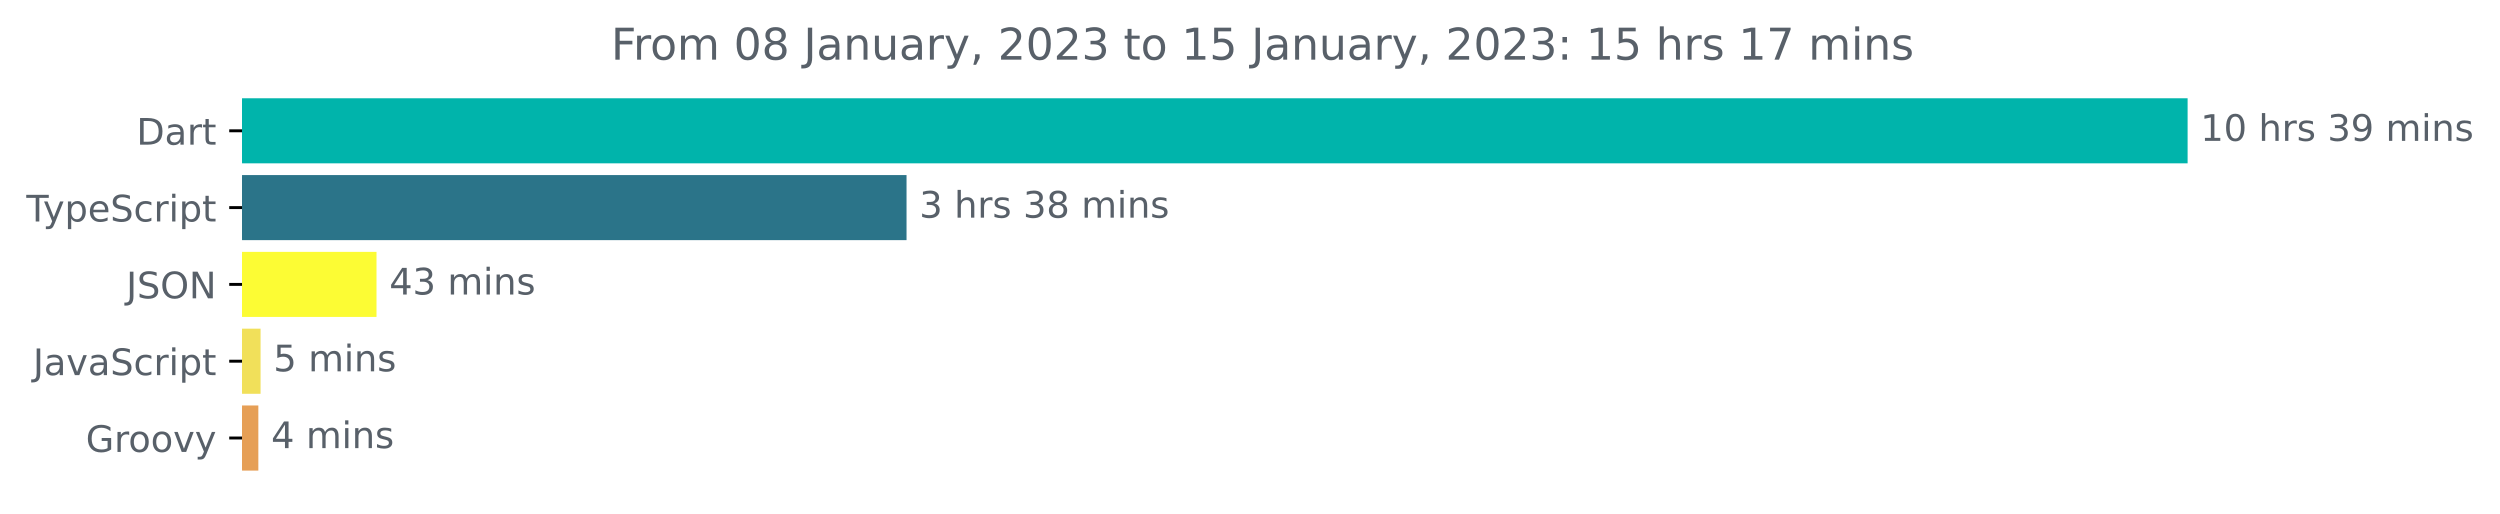
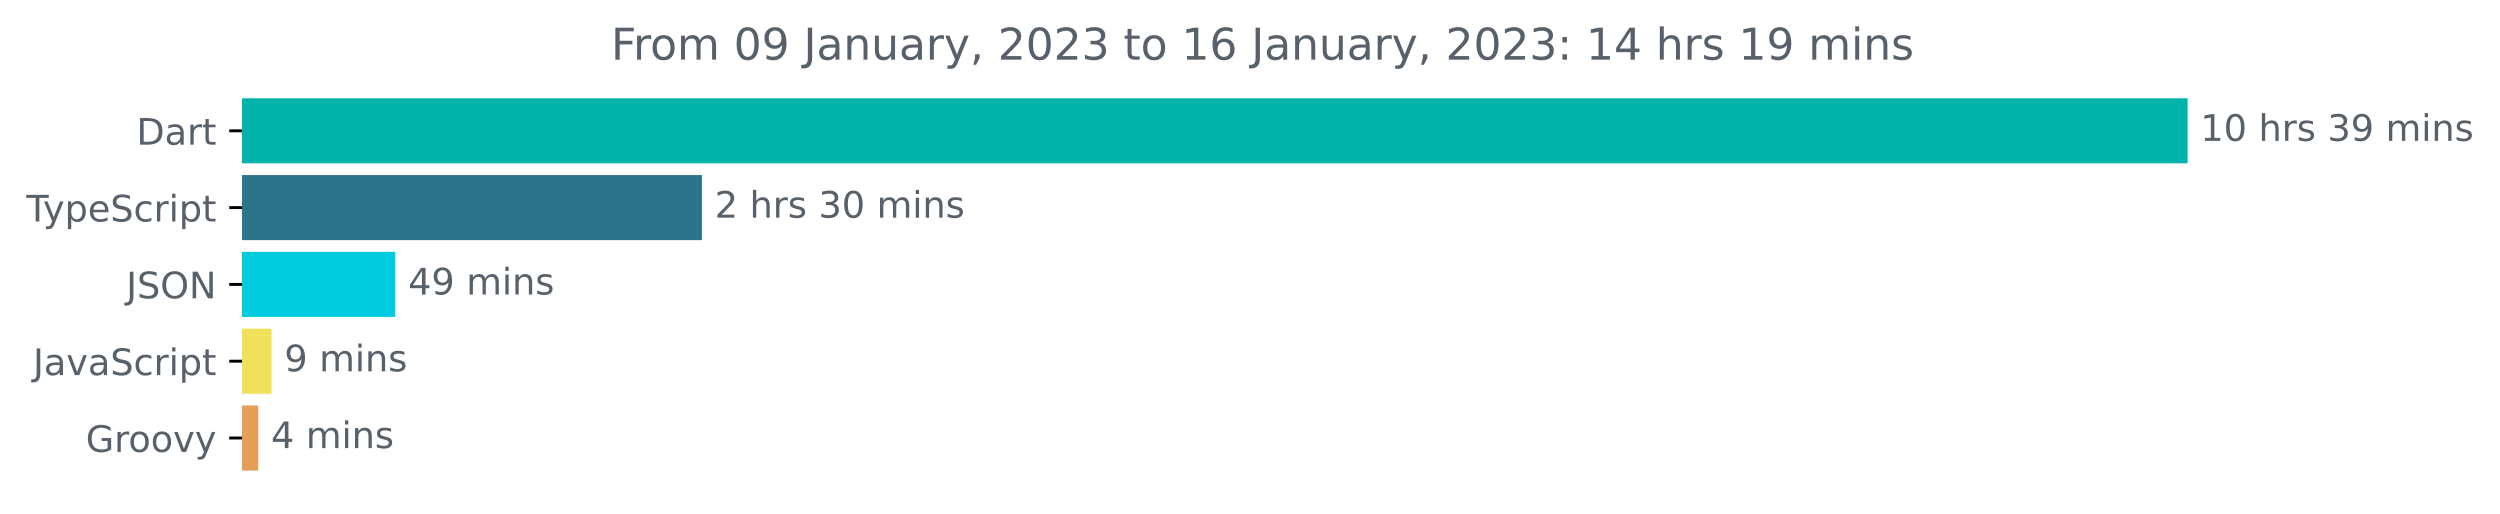
<svg xmlns="http://www.w3.org/2000/svg" xmlns:xlink="http://www.w3.org/1999/xlink" width="683.507pt" height="140.398pt" viewBox="0 0 683.507 140.398" version="1.1">
  <defs>
    <style type="text/css">*{stroke-linejoin: round; stroke-linecap: butt}</style>
  </defs>
  <g id="figure_1">
    <g id="patch_1">
      <path d="M -0 140.398  L 683.507 140.398  L 683.507 0  L -0 0  L -0 140.398  z " style="fill: none" />
    </g>
    <g id="axes_1">
      <g id="patch_2">
-         <path d="M 66.17 27.358  L 597.599 27.358  L 597.599 44.158  L 66.17 44.158  z " clip-path="url(#p33a9d2be53)" style="fill: #00b4ab; stroke: #00b4ab; stroke-linejoin: miter" />
+         <path d="M 66.17 27.358  L 597.599 27.358  L 597.599 44.158  L 66.17 44.158  z " clip-path="url(#pd3fe40ea2f)" style="fill: #00b4ab; stroke: #00b4ab; stroke-linejoin: miter" />
      </g>
      <g id="patch_3">
-         <path d="M 66.17 48.358  L 247.351 48.358  L 247.351 65.158  L 66.17 65.158  z " clip-path="url(#p33a9d2be53)" style="fill: #2b7489; stroke: #2b7489; stroke-linejoin: miter" />
+         <path d="M 66.17 48.358  L 191.406 48.358  L 191.406 65.158  L 66.17 65.158  z " clip-path="url(#pd3fe40ea2f)" style="fill: #2b7489; stroke: #2b7489; stroke-linejoin: miter" />
      </g>
      <g id="patch_4">
-         <path d="M 66.17 69.358  L 102.437 69.358  L 102.437 86.158  L 66.17 86.158  z " clip-path="url(#p33a9d2be53)" style="fill: #fcfc34; stroke: #fcfc34; stroke-linejoin: miter" />
+         <path d="M 66.17 69.358  L 107.582 69.358  L 107.582 86.158  L 66.17 86.158  z " clip-path="url(#pd3fe40ea2f)" style="fill: #00cbdf; stroke: #00cbdf; stroke-linejoin: miter" />
      </g>
      <g id="patch_5">
-         <path d="M 66.17 90.358  L 70.742 90.358  L 70.742 107.158  L 66.17 107.158  z " clip-path="url(#p33a9d2be53)" style="fill: #f1e05a; stroke: #f1e05a; stroke-linejoin: miter" />
+         <path d="M 66.17 90.358  L 73.739 90.358  L 73.739 107.158  L 66.17 107.158  z " clip-path="url(#pd3fe40ea2f)" style="fill: #f1e05a; stroke: #f1e05a; stroke-linejoin: miter" />
      </g>
      <g id="patch_6">
-         <path d="M 66.17 111.358  L 70.132 111.358  L 70.132 128.158  L 66.17 128.158  z " clip-path="url(#p33a9d2be53)" style="fill: #e69f56; stroke: #e69f56; stroke-linejoin: miter" />
+         <path d="M 66.17 111.358  L 70.097 111.358  L 70.097 128.158  L 66.17 128.158  z " clip-path="url(#pd3fe40ea2f)" style="fill: #e69f56; stroke: #e69f56; stroke-linejoin: miter" />
      </g>
      <g id="matplotlib.axis_1" />
      <g id="matplotlib.axis_2">
        <g id="ytick_1">
          <g id="line2d_1">
            <defs>
-               <path id="m649377e331" d="M 0 0  L -3.5 0  " style="stroke: #000000; stroke-width: 0.8" />
+               <path id="m1e4cb4eb4a" d="M 0 0  L -3.5 0  " style="stroke: #000000; stroke-width: 0.8" />
            </defs>
            <g>
-               <use xlink:href="#m649377e331" x="66.17" y="35.758" style="stroke: #000000; stroke-width: 0.8" />
+               <use xlink:href="#m1e4cb4eb4a" x="66.17" y="35.758" style="stroke: #000000; stroke-width: 0.8" />
            </g>
          </g>
          <g id="text_1">
            <g style="fill: #586069" transform="translate(37.31094 39.55734)scale(0.1 -0.1)">
              <defs>
                <path id="DejaVuSans-44" d="M 1259 4147  L 1259 519  L 2022 519  Q 2988 519 3436 956  Q 3884 1394 3884 2338  Q 3884 3275 3436 3711  Q 2988 4147 2022 4147  L 1259 4147  z M 628 4666  L 1925 4666  Q 3281 4666 3915 4102  Q 4550 3538 4550 2338  Q 4550 1131 3912 565  Q 3275 0 1925 0  L 628 0  L 628 4666  z " transform="scale(0.015625)" />
                <path id="DejaVuSans-61" d="M 2194 1759  Q 1497 1759 1228 1600  Q 959 1441 959 1056  Q 959 750 1161 570  Q 1363 391 1709 391  Q 2188 391 2477 730  Q 2766 1069 2766 1631  L 2766 1759  L 2194 1759  z M 3341 1997  L 3341 0  L 2766 0  L 2766 531  Q 2569 213 2275 61  Q 1981 -91 1556 -91  Q 1019 -91 701 211  Q 384 513 384 1019  Q 384 1609 779 1909  Q 1175 2209 1959 2209  L 2766 2209  L 2766 2266  Q 2766 2663 2505 2880  Q 2244 3097 1772 3097  Q 1472 3097 1187 3025  Q 903 2953 641 2809  L 641 3341  Q 956 3463 1253 3523  Q 1550 3584 1831 3584  Q 2591 3584 2966 3190  Q 3341 2797 3341 1997  z " transform="scale(0.015625)" />
                <path id="DejaVuSans-72" d="M 2631 2963  Q 2534 3019 2420 3045  Q 2306 3072 2169 3072  Q 1681 3072 1420 2755  Q 1159 2438 1159 1844  L 1159 0  L 581 0  L 581 3500  L 1159 3500  L 1159 2956  Q 1341 3275 1631 3429  Q 1922 3584 2338 3584  Q 2397 3584 2469 3576  Q 2541 3569 2628 3553  L 2631 2963  z " transform="scale(0.015625)" />
                <path id="DejaVuSans-74" d="M 1172 4494  L 1172 3500  L 2356 3500  L 2356 3053  L 1172 3053  L 1172 1153  Q 1172 725 1289 603  Q 1406 481 1766 481  L 2356 481  L 2356 0  L 1766 0  Q 1100 0 847 248  Q 594 497 594 1153  L 594 3053  L 172 3053  L 172 3500  L 594 3500  L 594 4494  L 1172 4494  z " transform="scale(0.015625)" />
              </defs>
              <use xlink:href="#DejaVuSans-44" />
              <use xlink:href="#DejaVuSans-61" x="77.002" />
              <use xlink:href="#DejaVuSans-72" x="138.281" />
              <use xlink:href="#DejaVuSans-74" x="179.395" />
            </g>
          </g>
        </g>
        <g id="ytick_2">
          <g id="line2d_2">
            <g>
-               <use xlink:href="#m649377e331" x="66.17" y="56.758" style="stroke: #000000; stroke-width: 0.8" />
+               <use xlink:href="#m1e4cb4eb4a" x="66.17" y="56.758" style="stroke: #000000; stroke-width: 0.8" />
            </g>
          </g>
          <g id="text_2">
            <g style="fill: #586069" transform="translate(7.2 60.55734)scale(0.1 -0.1)">
              <defs>
                <path id="DejaVuSans-54" d="M -19 4666  L 3928 4666  L 3928 4134  L 2272 4134  L 2272 0  L 1638 0  L 1638 4134  L -19 4134  L -19 4666  z " transform="scale(0.015625)" />
                <path id="DejaVuSans-79" d="M 2059 -325  Q 1816 -950 1584 -1140  Q 1353 -1331 966 -1331  L 506 -1331  L 506 -850  L 844 -850  Q 1081 -850 1212 -737  Q 1344 -625 1503 -206  L 1606 56  L 191 3500  L 800 3500  L 1894 763  L 2988 3500  L 3597 3500  L 2059 -325  z " transform="scale(0.015625)" />
                <path id="DejaVuSans-70" d="M 1159 525  L 1159 -1331  L 581 -1331  L 581 3500  L 1159 3500  L 1159 2969  Q 1341 3281 1617 3432  Q 1894 3584 2278 3584  Q 2916 3584 3314 3078  Q 3713 2572 3713 1747  Q 3713 922 3314 415  Q 2916 -91 2278 -91  Q 1894 -91 1617 61  Q 1341 213 1159 525  z M 3116 1747  Q 3116 2381 2855 2742  Q 2594 3103 2138 3103  Q 1681 3103 1420 2742  Q 1159 2381 1159 1747  Q 1159 1113 1420 752  Q 1681 391 2138 391  Q 2594 391 2855 752  Q 3116 1113 3116 1747  z " transform="scale(0.015625)" />
                <path id="DejaVuSans-65" d="M 3597 1894  L 3597 1613  L 953 1613  Q 991 1019 1311 708  Q 1631 397 2203 397  Q 2534 397 2845 478  Q 3156 559 3463 722  L 3463 178  Q 3153 47 2828 -22  Q 2503 -91 2169 -91  Q 1331 -91 842 396  Q 353 884 353 1716  Q 353 2575 817 3079  Q 1281 3584 2069 3584  Q 2775 3584 3186 3129  Q 3597 2675 3597 1894  z M 3022 2063  Q 3016 2534 2758 2815  Q 2500 3097 2075 3097  Q 1594 3097 1305 2825  Q 1016 2553 972 2059  L 3022 2063  z " transform="scale(0.015625)" />
                <path id="DejaVuSans-53" d="M 3425 4513  L 3425 3897  Q 3066 4069 2747 4153  Q 2428 4238 2131 4238  Q 1616 4238 1336 4038  Q 1056 3838 1056 3469  Q 1056 3159 1242 3001  Q 1428 2844 1947 2747  L 2328 2669  Q 3034 2534 3370 2195  Q 3706 1856 3706 1288  Q 3706 609 3251 259  Q 2797 -91 1919 -91  Q 1588 -91 1214 -16  Q 841 59 441 206  L 441 856  Q 825 641 1194 531  Q 1563 422 1919 422  Q 2459 422 2753 634  Q 3047 847 3047 1241  Q 3047 1584 2836 1778  Q 2625 1972 2144 2069  L 1759 2144  Q 1053 2284 737 2584  Q 422 2884 422 3419  Q 422 4038 858 4394  Q 1294 4750 2059 4750  Q 2388 4750 2728 4690  Q 3069 4631 3425 4513  z " transform="scale(0.015625)" />
                <path id="DejaVuSans-63" d="M 3122 3366  L 3122 2828  Q 2878 2963 2633 3030  Q 2388 3097 2138 3097  Q 1578 3097 1268 2742  Q 959 2388 959 1747  Q 959 1106 1268 751  Q 1578 397 2138 397  Q 2388 397 2633 464  Q 2878 531 3122 666  L 3122 134  Q 2881 22 2623 -34  Q 2366 -91 2075 -91  Q 1284 -91 818 406  Q 353 903 353 1747  Q 353 2603 823 3093  Q 1294 3584 2113 3584  Q 2378 3584 2631 3529  Q 2884 3475 3122 3366  z " transform="scale(0.015625)" />
                <path id="DejaVuSans-69" d="M 603 3500  L 1178 3500  L 1178 0  L 603 0  L 603 3500  z M 603 4863  L 1178 4863  L 1178 4134  L 603 4134  L 603 4863  z " transform="scale(0.015625)" />
              </defs>
              <use xlink:href="#DejaVuSans-54" />
              <use xlink:href="#DejaVuSans-79" x="45.459" />
              <use xlink:href="#DejaVuSans-70" x="104.639" />
              <use xlink:href="#DejaVuSans-65" x="168.115" />
              <use xlink:href="#DejaVuSans-53" x="229.639" />
              <use xlink:href="#DejaVuSans-63" x="293.115" />
              <use xlink:href="#DejaVuSans-72" x="348.096" />
              <use xlink:href="#DejaVuSans-69" x="389.209" />
              <use xlink:href="#DejaVuSans-70" x="416.992" />
              <use xlink:href="#DejaVuSans-74" x="480.469" />
            </g>
          </g>
        </g>
        <g id="ytick_3">
          <g id="line2d_3">
            <g>
-               <use xlink:href="#m649377e331" x="66.17" y="77.758" style="stroke: #000000; stroke-width: 0.8" />
+               <use xlink:href="#m1e4cb4eb4a" x="66.17" y="77.758" style="stroke: #000000; stroke-width: 0.8" />
            </g>
          </g>
          <g id="text_3">
            <g style="fill: #586069" transform="translate(34.51875 81.55734)scale(0.1 -0.1)">
              <defs>
                <path id="DejaVuSans-4a" d="M 628 4666  L 1259 4666  L 1259 325  Q 1259 -519 939 -900  Q 619 -1281 -91 -1281  L -331 -1281  L -331 -750  L -134 -750  Q 284 -750 456 -515  Q 628 -281 628 325  L 628 4666  z " transform="scale(0.015625)" />
                <path id="DejaVuSans-4f" d="M 2522 4238  Q 1834 4238 1429 3725  Q 1025 3213 1025 2328  Q 1025 1447 1429 934  Q 1834 422 2522 422  Q 3209 422 3611 934  Q 4013 1447 4013 2328  Q 4013 3213 3611 3725  Q 3209 4238 2522 4238  z M 2522 4750  Q 3503 4750 4090 4092  Q 4678 3434 4678 2328  Q 4678 1225 4090 567  Q 3503 -91 2522 -91  Q 1538 -91 948 565  Q 359 1222 359 2328  Q 359 3434 948 4092  Q 1538 4750 2522 4750  z " transform="scale(0.015625)" />
                <path id="DejaVuSans-4e" d="M 628 4666  L 1478 4666  L 3547 763  L 3547 4666  L 4159 4666  L 4159 0  L 3309 0  L 1241 3903  L 1241 0  L 628 0  L 628 4666  z " transform="scale(0.015625)" />
              </defs>
              <use xlink:href="#DejaVuSans-4a" />
              <use xlink:href="#DejaVuSans-53" x="29.492" />
              <use xlink:href="#DejaVuSans-4f" x="92.969" />
              <use xlink:href="#DejaVuSans-4e" x="171.68" />
            </g>
          </g>
        </g>
        <g id="ytick_4">
          <g id="line2d_4">
            <g>
-               <use xlink:href="#m649377e331" x="66.17" y="98.758" style="stroke: #000000; stroke-width: 0.8" />
+               <use xlink:href="#m1e4cb4eb4a" x="66.17" y="98.758" style="stroke: #000000; stroke-width: 0.8" />
            </g>
          </g>
          <g id="text_4">
            <g style="fill: #586069" transform="translate(9.040625 102.5573)scale(0.1 -0.1)">
              <defs>
                <path id="DejaVuSans-76" d="M 191 3500  L 800 3500  L 1894 563  L 2988 3500  L 3597 3500  L 2284 0  L 1503 0  L 191 3500  z " transform="scale(0.015625)" />
              </defs>
              <use xlink:href="#DejaVuSans-4a" />
              <use xlink:href="#DejaVuSans-61" x="29.492" />
              <use xlink:href="#DejaVuSans-76" x="90.771" />
              <use xlink:href="#DejaVuSans-61" x="149.951" />
              <use xlink:href="#DejaVuSans-53" x="211.23" />
              <use xlink:href="#DejaVuSans-63" x="274.707" />
              <use xlink:href="#DejaVuSans-72" x="329.688" />
              <use xlink:href="#DejaVuSans-69" x="370.801" />
              <use xlink:href="#DejaVuSans-70" x="398.584" />
              <use xlink:href="#DejaVuSans-74" x="462.061" />
            </g>
          </g>
        </g>
        <g id="ytick_5">
          <g id="line2d_5">
            <g>
-               <use xlink:href="#m649377e331" x="66.17" y="119.758" style="stroke: #000000; stroke-width: 0.8" />
+               <use xlink:href="#m1e4cb4eb4a" x="66.17" y="119.758" style="stroke: #000000; stroke-width: 0.8" />
            </g>
          </g>
          <g id="text_5">
            <g style="fill: #586069" transform="translate(23.46094 123.5573)scale(0.1 -0.1)">
              <defs>
                <path id="DejaVuSans-47" d="M 3809 666  L 3809 1919  L 2778 1919  L 2778 2438  L 4434 2438  L 4434 434  Q 4069 175 3628 42  Q 3188 -91 2688 -91  Q 1594 -91 976 548  Q 359 1188 359 2328  Q 359 3472 976 4111  Q 1594 4750 2688 4750  Q 3144 4750 3555 4637  Q 3966 4525 4313 4306  L 4313 3634  Q 3963 3931 3569 4081  Q 3175 4231 2741 4231  Q 1884 4231 1454 3753  Q 1025 3275 1025 2328  Q 1025 1384 1454 906  Q 1884 428 2741 428  Q 3075 428 3337 486  Q 3600 544 3809 666  z " transform="scale(0.015625)" />
                <path id="DejaVuSans-6f" d="M 1959 3097  Q 1497 3097 1228 2736  Q 959 2375 959 1747  Q 959 1119 1226 758  Q 1494 397 1959 397  Q 2419 397 2687 759  Q 2956 1122 2956 1747  Q 2956 2369 2687 2733  Q 2419 3097 1959 3097  z M 1959 3584  Q 2709 3584 3137 3096  Q 3566 2609 3566 1747  Q 3566 888 3137 398  Q 2709 -91 1959 -91  Q 1206 -91 779 398  Q 353 888 353 1747  Q 353 2609 779 3096  Q 1206 3584 1959 3584  z " transform="scale(0.015625)" />
              </defs>
              <use xlink:href="#DejaVuSans-47" />
              <use xlink:href="#DejaVuSans-72" x="77.49" />
              <use xlink:href="#DejaVuSans-6f" x="116.354" />
              <use xlink:href="#DejaVuSans-6f" x="177.535" />
              <use xlink:href="#DejaVuSans-76" x="238.717" />
              <use xlink:href="#DejaVuSans-79" x="297.896" />
            </g>
          </g>
        </g>
      </g>
      <g id="text_6">
        <g style="fill: #586069" transform="translate(601.5989 38.5175)scale(0.1 -0.1)">
          <defs>
            <path id="DejaVuSans-31" d="M 794 531  L 1825 531  L 1825 4091  L 703 3866  L 703 4441  L 1819 4666  L 2450 4666  L 2450 531  L 3481 531  L 3481 0  L 794 0  L 794 531  z " transform="scale(0.015625)" />
            <path id="DejaVuSans-30" d="M 2034 4250  Q 1547 4250 1301 3770  Q 1056 3291 1056 2328  Q 1056 1369 1301 889  Q 1547 409 2034 409  Q 2525 409 2770 889  Q 3016 1369 3016 2328  Q 3016 3291 2770 3770  Q 2525 4250 2034 4250  z M 2034 4750  Q 2819 4750 3233 4129  Q 3647 3509 3647 2328  Q 3647 1150 3233 529  Q 2819 -91 2034 -91  Q 1250 -91 836 529  Q 422 1150 422 2328  Q 422 3509 836 4129  Q 1250 4750 2034 4750  z " transform="scale(0.015625)" />
            <path id="DejaVuSans-20" transform="scale(0.015625)" />
            <path id="DejaVuSans-68" d="M 3513 2113  L 3513 0  L 2938 0  L 2938 2094  Q 2938 2591 2744 2837  Q 2550 3084 2163 3084  Q 1697 3084 1428 2787  Q 1159 2491 1159 1978  L 1159 0  L 581 0  L 581 4863  L 1159 4863  L 1159 2956  Q 1366 3272 1645 3428  Q 1925 3584 2291 3584  Q 2894 3584 3203 3211  Q 3513 2838 3513 2113  z " transform="scale(0.015625)" />
            <path id="DejaVuSans-73" d="M 2834 3397  L 2834 2853  Q 2591 2978 2328 3040  Q 2066 3103 1784 3103  Q 1356 3103 1142 2972  Q 928 2841 928 2578  Q 928 2378 1081 2264  Q 1234 2150 1697 2047  L 1894 2003  Q 2506 1872 2764 1633  Q 3022 1394 3022 966  Q 3022 478 2636 193  Q 2250 -91 1575 -91  Q 1294 -91 989 -36  Q 684 19 347 128  L 347 722  Q 666 556 975 473  Q 1284 391 1588 391  Q 1994 391 2212 530  Q 2431 669 2431 922  Q 2431 1156 2273 1281  Q 2116 1406 1581 1522  L 1381 1569  Q 847 1681 609 1914  Q 372 2147 372 2553  Q 372 3047 722 3315  Q 1072 3584 1716 3584  Q 2034 3584 2315 3537  Q 2597 3491 2834 3397  z " transform="scale(0.015625)" />
            <path id="DejaVuSans-33" d="M 2597 2516  Q 3050 2419 3304 2112  Q 3559 1806 3559 1356  Q 3559 666 3084 287  Q 2609 -91 1734 -91  Q 1441 -91 1130 -33  Q 819 25 488 141  L 488 750  Q 750 597 1062 519  Q 1375 441 1716 441  Q 2309 441 2620 675  Q 2931 909 2931 1356  Q 2931 1769 2642 2001  Q 2353 2234 1838 2234  L 1294 2234  L 1294 2753  L 1863 2753  Q 2328 2753 2575 2939  Q 2822 3125 2822 3475  Q 2822 3834 2567 4026  Q 2313 4219 1838 4219  Q 1578 4219 1281 4162  Q 984 4106 628 3988  L 628 4550  Q 988 4650 1302 4700  Q 1616 4750 1894 4750  Q 2613 4750 3031 4423  Q 3450 4097 3450 3541  Q 3450 3153 3228 2886  Q 3006 2619 2597 2516  z " transform="scale(0.015625)" />
            <path id="DejaVuSans-39" d="M 703 97  L 703 672  Q 941 559 1184 500  Q 1428 441 1663 441  Q 2288 441 2617 861  Q 2947 1281 2994 2138  Q 2813 1869 2534 1725  Q 2256 1581 1919 1581  Q 1219 1581 811 2004  Q 403 2428 403 3163  Q 403 3881 828 4315  Q 1253 4750 1959 4750  Q 2769 4750 3195 4129  Q 3622 3509 3622 2328  Q 3622 1225 3098 567  Q 2575 -91 1691 -91  Q 1453 -91 1209 -44  Q 966 3 703 97  z M 1959 2075  Q 2384 2075 2632 2365  Q 2881 2656 2881 3163  Q 2881 3666 2632 3958  Q 2384 4250 1959 4250  Q 1534 4250 1286 3958  Q 1038 3666 1038 3163  Q 1038 2656 1286 2365  Q 1534 2075 1959 2075  z " transform="scale(0.015625)" />
            <path id="DejaVuSans-6d" d="M 3328 2828  Q 3544 3216 3844 3400  Q 4144 3584 4550 3584  Q 5097 3584 5394 3201  Q 5691 2819 5691 2113  L 5691 0  L 5113 0  L 5113 2094  Q 5113 2597 4934 2840  Q 4756 3084 4391 3084  Q 3944 3084 3684 2787  Q 3425 2491 3425 1978  L 3425 0  L 2847 0  L 2847 2094  Q 2847 2600 2669 2842  Q 2491 3084 2119 3084  Q 1678 3084 1418 2786  Q 1159 2488 1159 1978  L 1159 0  L 581 0  L 581 3500  L 1159 3500  L 1159 2956  Q 1356 3278 1631 3431  Q 1906 3584 2284 3584  Q 2666 3584 2933 3390  Q 3200 3197 3328 2828  z " transform="scale(0.015625)" />
            <path id="DejaVuSans-6e" d="M 3513 2113  L 3513 0  L 2938 0  L 2938 2094  Q 2938 2591 2744 2837  Q 2550 3084 2163 3084  Q 1697 3084 1428 2787  Q 1159 2491 1159 1978  L 1159 0  L 581 0  L 581 3500  L 1159 3500  L 1159 2956  Q 1366 3272 1645 3428  Q 1925 3584 2291 3584  Q 2894 3584 3203 3211  Q 3513 2838 3513 2113  z " transform="scale(0.015625)" />
          </defs>
          <use xlink:href="#DejaVuSans-31" />
          <use xlink:href="#DejaVuSans-30" x="63.623" />
          <use xlink:href="#DejaVuSans-20" x="127.246" />
          <use xlink:href="#DejaVuSans-68" x="159.033" />
          <use xlink:href="#DejaVuSans-72" x="222.412" />
          <use xlink:href="#DejaVuSans-73" x="263.525" />
          <use xlink:href="#DejaVuSans-20" x="315.625" />
          <use xlink:href="#DejaVuSans-33" x="347.412" />
          <use xlink:href="#DejaVuSans-39" x="411.035" />
          <use xlink:href="#DejaVuSans-20" x="474.658" />
          <use xlink:href="#DejaVuSans-6d" x="506.445" />
          <use xlink:href="#DejaVuSans-69" x="603.857" />
          <use xlink:href="#DejaVuSans-6e" x="631.641" />
          <use xlink:href="#DejaVuSans-73" x="695.02" />
        </g>
      </g>
      <g id="text_7">
-         <g style="fill: #586069" transform="translate(251.3513 59.5175)scale(0.1 -0.1)">
+         <g style="fill: #586069" transform="translate(195.4055 59.5175)scale(0.1 -0.1)">
          <defs>
-             <path id="DejaVuSans-38" d="M 2034 2216  Q 1584 2216 1326 1975  Q 1069 1734 1069 1313  Q 1069 891 1326 650  Q 1584 409 2034 409  Q 2484 409 2743 651  Q 3003 894 3003 1313  Q 3003 1734 2745 1975  Q 2488 2216 2034 2216  z M 1403 2484  Q 997 2584 770 2862  Q 544 3141 544 3541  Q 544 4100 942 4425  Q 1341 4750 2034 4750  Q 2731 4750 3128 4425  Q 3525 4100 3525 3541  Q 3525 3141 3298 2862  Q 3072 2584 2669 2484  Q 3125 2378 3379 2068  Q 3634 1759 3634 1313  Q 3634 634 3220 271  Q 2806 -91 2034 -91  Q 1263 -91 848 271  Q 434 634 434 1313  Q 434 1759 690 2068  Q 947 2378 1403 2484  z M 1172 3481  Q 1172 3119 1398 2916  Q 1625 2713 2034 2713  Q 2441 2713 2670 2916  Q 2900 3119 2900 3481  Q 2900 3844 2670 4047  Q 2441 4250 2034 4250  Q 1625 4250 1398 4047  Q 1172 3844 1172 3481  z " transform="scale(0.015625)" />
+             <path id="DejaVuSans-32" d="M 1228 531  L 3431 531  L 3431 0  L 469 0  L 469 531  Q 828 903 1448 1529  Q 2069 2156 2228 2338  Q 2531 2678 2651 2914  Q 2772 3150 2772 3378  Q 2772 3750 2511 3984  Q 2250 4219 1831 4219  Q 1534 4219 1204 4116  Q 875 4013 500 3803  L 500 4441  Q 881 4594 1212 4672  Q 1544 4750 1819 4750  Q 2544 4750 2975 4387  Q 3406 4025 3406 3419  Q 3406 3131 3298 2873  Q 3191 2616 2906 2266  Q 2828 2175 2409 1742  Q 1991 1309 1228 531  z " transform="scale(0.015625)" />
          </defs>
-           <use xlink:href="#DejaVuSans-33" />
+           <use xlink:href="#DejaVuSans-32" />
          <use xlink:href="#DejaVuSans-20" x="63.623" />
          <use xlink:href="#DejaVuSans-68" x="95.41" />
          <use xlink:href="#DejaVuSans-72" x="158.789" />
          <use xlink:href="#DejaVuSans-73" x="199.902" />
          <use xlink:href="#DejaVuSans-20" x="252.002" />
          <use xlink:href="#DejaVuSans-33" x="283.789" />
-           <use xlink:href="#DejaVuSans-38" x="347.412" />
+           <use xlink:href="#DejaVuSans-30" x="347.412" />
          <use xlink:href="#DejaVuSans-20" x="411.035" />
          <use xlink:href="#DejaVuSans-6d" x="442.822" />
          <use xlink:href="#DejaVuSans-69" x="540.234" />
          <use xlink:href="#DejaVuSans-6e" x="568.018" />
          <use xlink:href="#DejaVuSans-73" x="631.396" />
        </g>
      </g>
      <g id="text_8">
-         <g style="fill: #586069" transform="translate(106.437 80.5175)scale(0.1 -0.1)">
+         <g style="fill: #586069" transform="translate(111.5822 80.5175)scale(0.1 -0.1)">
          <defs>
            <path id="DejaVuSans-34" d="M 2419 4116  L 825 1625  L 2419 1625  L 2419 4116  z M 2253 4666  L 3047 4666  L 3047 1625  L 3713 1625  L 3713 1100  L 3047 1100  L 3047 0  L 2419 0  L 2419 1100  L 313 1100  L 313 1709  L 2253 4666  z " transform="scale(0.015625)" />
          </defs>
          <use xlink:href="#DejaVuSans-34" />
-           <use xlink:href="#DejaVuSans-33" x="63.623" />
+           <use xlink:href="#DejaVuSans-39" x="63.623" />
          <use xlink:href="#DejaVuSans-20" x="127.246" />
          <use xlink:href="#DejaVuSans-6d" x="159.033" />
          <use xlink:href="#DejaVuSans-69" x="256.445" />
          <use xlink:href="#DejaVuSans-6e" x="284.229" />
          <use xlink:href="#DejaVuSans-73" x="347.607" />
        </g>
      </g>
      <g id="text_9">
-         <g style="fill: #586069" transform="translate(74.74174 101.5175)scale(0.1 -0.1)">
-           <defs>
-             <path id="DejaVuSans-35" d="M 691 4666  L 3169 4666  L 3169 4134  L 1269 4134  L 1269 2991  Q 1406 3038 1543 3061  Q 1681 3084 1819 3084  Q 2600 3084 3056 2656  Q 3513 2228 3513 1497  Q 3513 744 3044 326  Q 2575 -91 1722 -91  Q 1428 -91 1123 -41  Q 819 9 494 109  L 494 744  Q 775 591 1075 516  Q 1375 441 1709 441  Q 2250 441 2565 725  Q 2881 1009 2881 1497  Q 2881 1984 2565 2268  Q 2250 2553 1709 2553  Q 1456 2553 1204 2497  Q 953 2441 691 2322  L 691 4666  z " transform="scale(0.015625)" />
-           </defs>
-           <use xlink:href="#DejaVuSans-35" />
+         <g style="fill: #586069" transform="translate(77.73869 101.5175)scale(0.1 -0.1)">
+           <use xlink:href="#DejaVuSans-39" />
          <use xlink:href="#DejaVuSans-20" x="63.623" />
          <use xlink:href="#DejaVuSans-6d" x="95.41" />
          <use xlink:href="#DejaVuSans-69" x="192.822" />
          <use xlink:href="#DejaVuSans-6e" x="220.605" />
          <use xlink:href="#DejaVuSans-73" x="283.984" />
        </g>
      </g>
      <g id="text_10">
-         <g style="fill: #586069" transform="translate(74.13222 122.5175)scale(0.1 -0.1)">
+         <g style="fill: #586069" transform="translate(74.0973 122.5175)scale(0.1 -0.1)">
          <use xlink:href="#DejaVuSans-34" />
          <use xlink:href="#DejaVuSans-20" x="63.623" />
          <use xlink:href="#DejaVuSans-6d" x="95.41" />
          <use xlink:href="#DejaVuSans-69" x="192.822" />
          <use xlink:href="#DejaVuSans-6e" x="220.605" />
          <use xlink:href="#DejaVuSans-73" x="283.984" />
        </g>
      </g>
      <g id="text_11">
        <g style="fill: #586069" transform="translate(167.0659 16.31812)scale(0.12 -0.12)">
          <defs>
            <path id="DejaVuSans-46" d="M 628 4666  L 3309 4666  L 3309 4134  L 1259 4134  L 1259 2759  L 3109 2759  L 3109 2228  L 1259 2228  L 1259 0  L 628 0  L 628 4666  z " transform="scale(0.015625)" />
            <path id="DejaVuSans-75" d="M 544 1381  L 544 3500  L 1119 3500  L 1119 1403  Q 1119 906 1312 657  Q 1506 409 1894 409  Q 2359 409 2629 706  Q 2900 1003 2900 1516  L 2900 3500  L 3475 3500  L 3475 0  L 2900 0  L 2900 538  Q 2691 219 2414 64  Q 2138 -91 1772 -91  Q 1169 -91 856 284  Q 544 659 544 1381  z M 1991 3584  L 1991 3584  z " transform="scale(0.015625)" />
            <path id="DejaVuSans-2c" d="M 750 794  L 1409 794  L 1409 256  L 897 -744  L 494 -744  L 750 256  L 750 794  z " transform="scale(0.015625)" />
-             <path id="DejaVuSans-32" d="M 1228 531  L 3431 531  L 3431 0  L 469 0  L 469 531  Q 828 903 1448 1529  Q 2069 2156 2228 2338  Q 2531 2678 2651 2914  Q 2772 3150 2772 3378  Q 2772 3750 2511 3984  Q 2250 4219 1831 4219  Q 1534 4219 1204 4116  Q 875 4013 500 3803  L 500 4441  Q 881 4594 1212 4672  Q 1544 4750 1819 4750  Q 2544 4750 2975 4387  Q 3406 4025 3406 3419  Q 3406 3131 3298 2873  Q 3191 2616 2906 2266  Q 2828 2175 2409 1742  Q 1991 1309 1228 531  z " transform="scale(0.015625)" />
+             <path id="DejaVuSans-36" d="M 2113 2584  Q 1688 2584 1439 2293  Q 1191 2003 1191 1497  Q 1191 994 1439 701  Q 1688 409 2113 409  Q 2538 409 2786 701  Q 3034 994 3034 1497  Q 3034 2003 2786 2293  Q 2538 2584 2113 2584  z M 3366 4563  L 3366 3988  Q 3128 4100 2886 4159  Q 2644 4219 2406 4219  Q 1781 4219 1451 3797  Q 1122 3375 1075 2522  Q 1259 2794 1537 2939  Q 1816 3084 2150 3084  Q 2853 3084 3261 2657  Q 3669 2231 3669 1497  Q 3669 778 3244 343  Q 2819 -91 2113 -91  Q 1303 -91 875 529  Q 447 1150 447 2328  Q 447 3434 972 4092  Q 1497 4750 2381 4750  Q 2619 4750 2861 4703  Q 3103 4656 3366 4563  z " transform="scale(0.015625)" />
            <path id="DejaVuSans-3a" d="M 750 794  L 1409 794  L 1409 0  L 750 0  L 750 794  z M 750 3309  L 1409 3309  L 1409 2516  L 750 2516  L 750 3309  z " transform="scale(0.015625)" />
-             <path id="DejaVuSans-37" d="M 525 4666  L 3525 4666  L 3525 4397  L 1831 0  L 1172 0  L 2766 4134  L 525 4134  L 525 4666  z " transform="scale(0.015625)" />
          </defs>
          <use xlink:href="#DejaVuSans-46" />
          <use xlink:href="#DejaVuSans-72" x="50.27" />
          <use xlink:href="#DejaVuSans-6f" x="89.133" />
          <use xlink:href="#DejaVuSans-6d" x="150.314" />
          <use xlink:href="#DejaVuSans-20" x="247.727" />
          <use xlink:href="#DejaVuSans-30" x="279.514" />
-           <use xlink:href="#DejaVuSans-38" x="343.137" />
+           <use xlink:href="#DejaVuSans-39" x="343.137" />
          <use xlink:href="#DejaVuSans-20" x="406.76" />
          <use xlink:href="#DejaVuSans-4a" x="438.547" />
          <use xlink:href="#DejaVuSans-61" x="468.039" />
          <use xlink:href="#DejaVuSans-6e" x="529.318" />
          <use xlink:href="#DejaVuSans-75" x="592.697" />
          <use xlink:href="#DejaVuSans-61" x="656.076" />
          <use xlink:href="#DejaVuSans-72" x="717.355" />
          <use xlink:href="#DejaVuSans-79" x="758.469" />
          <use xlink:href="#DejaVuSans-2c" x="817.648" />
          <use xlink:href="#DejaVuSans-20" x="849.436" />
          <use xlink:href="#DejaVuSans-32" x="881.223" />
          <use xlink:href="#DejaVuSans-30" x="944.846" />
          <use xlink:href="#DejaVuSans-32" x="1008.469" />
          <use xlink:href="#DejaVuSans-33" x="1072.092" />
          <use xlink:href="#DejaVuSans-20" x="1135.715" />
          <use xlink:href="#DejaVuSans-74" x="1167.502" />
          <use xlink:href="#DejaVuSans-6f" x="1206.711" />
          <use xlink:href="#DejaVuSans-20" x="1267.893" />
          <use xlink:href="#DejaVuSans-31" x="1299.68" />
-           <use xlink:href="#DejaVuSans-35" x="1363.303" />
+           <use xlink:href="#DejaVuSans-36" x="1363.303" />
          <use xlink:href="#DejaVuSans-20" x="1426.926" />
          <use xlink:href="#DejaVuSans-4a" x="1458.713" />
          <use xlink:href="#DejaVuSans-61" x="1488.205" />
          <use xlink:href="#DejaVuSans-6e" x="1549.484" />
          <use xlink:href="#DejaVuSans-75" x="1612.863" />
          <use xlink:href="#DejaVuSans-61" x="1676.242" />
          <use xlink:href="#DejaVuSans-72" x="1737.521" />
          <use xlink:href="#DejaVuSans-79" x="1778.635" />
          <use xlink:href="#DejaVuSans-2c" x="1837.814" />
          <use xlink:href="#DejaVuSans-20" x="1869.602" />
          <use xlink:href="#DejaVuSans-32" x="1901.389" />
          <use xlink:href="#DejaVuSans-30" x="1965.012" />
          <use xlink:href="#DejaVuSans-32" x="2028.635" />
          <use xlink:href="#DejaVuSans-33" x="2092.258" />
          <use xlink:href="#DejaVuSans-3a" x="2155.881" />
          <use xlink:href="#DejaVuSans-20" x="2189.572" />
          <use xlink:href="#DejaVuSans-31" x="2221.359" />
-           <use xlink:href="#DejaVuSans-35" x="2284.982" />
+           <use xlink:href="#DejaVuSans-34" x="2284.982" />
          <use xlink:href="#DejaVuSans-20" x="2348.605" />
          <use xlink:href="#DejaVuSans-68" x="2380.393" />
          <use xlink:href="#DejaVuSans-72" x="2443.771" />
          <use xlink:href="#DejaVuSans-73" x="2484.885" />
          <use xlink:href="#DejaVuSans-20" x="2536.984" />
          <use xlink:href="#DejaVuSans-31" x="2568.771" />
-           <use xlink:href="#DejaVuSans-37" x="2632.395" />
+           <use xlink:href="#DejaVuSans-39" x="2632.395" />
          <use xlink:href="#DejaVuSans-20" x="2696.018" />
          <use xlink:href="#DejaVuSans-6d" x="2727.805" />
          <use xlink:href="#DejaVuSans-69" x="2825.217" />
          <use xlink:href="#DejaVuSans-6e" x="2853" />
          <use xlink:href="#DejaVuSans-73" x="2916.379" />
        </g>
      </g>
    </g>
  </g>
  <defs>
-     <clipPath id="p33a9d2be53">
+     <clipPath id="pd3fe40ea2f">
      <rect x="66.17" y="22.318" width="558" height="110.88" />
    </clipPath>
  </defs>
</svg>
